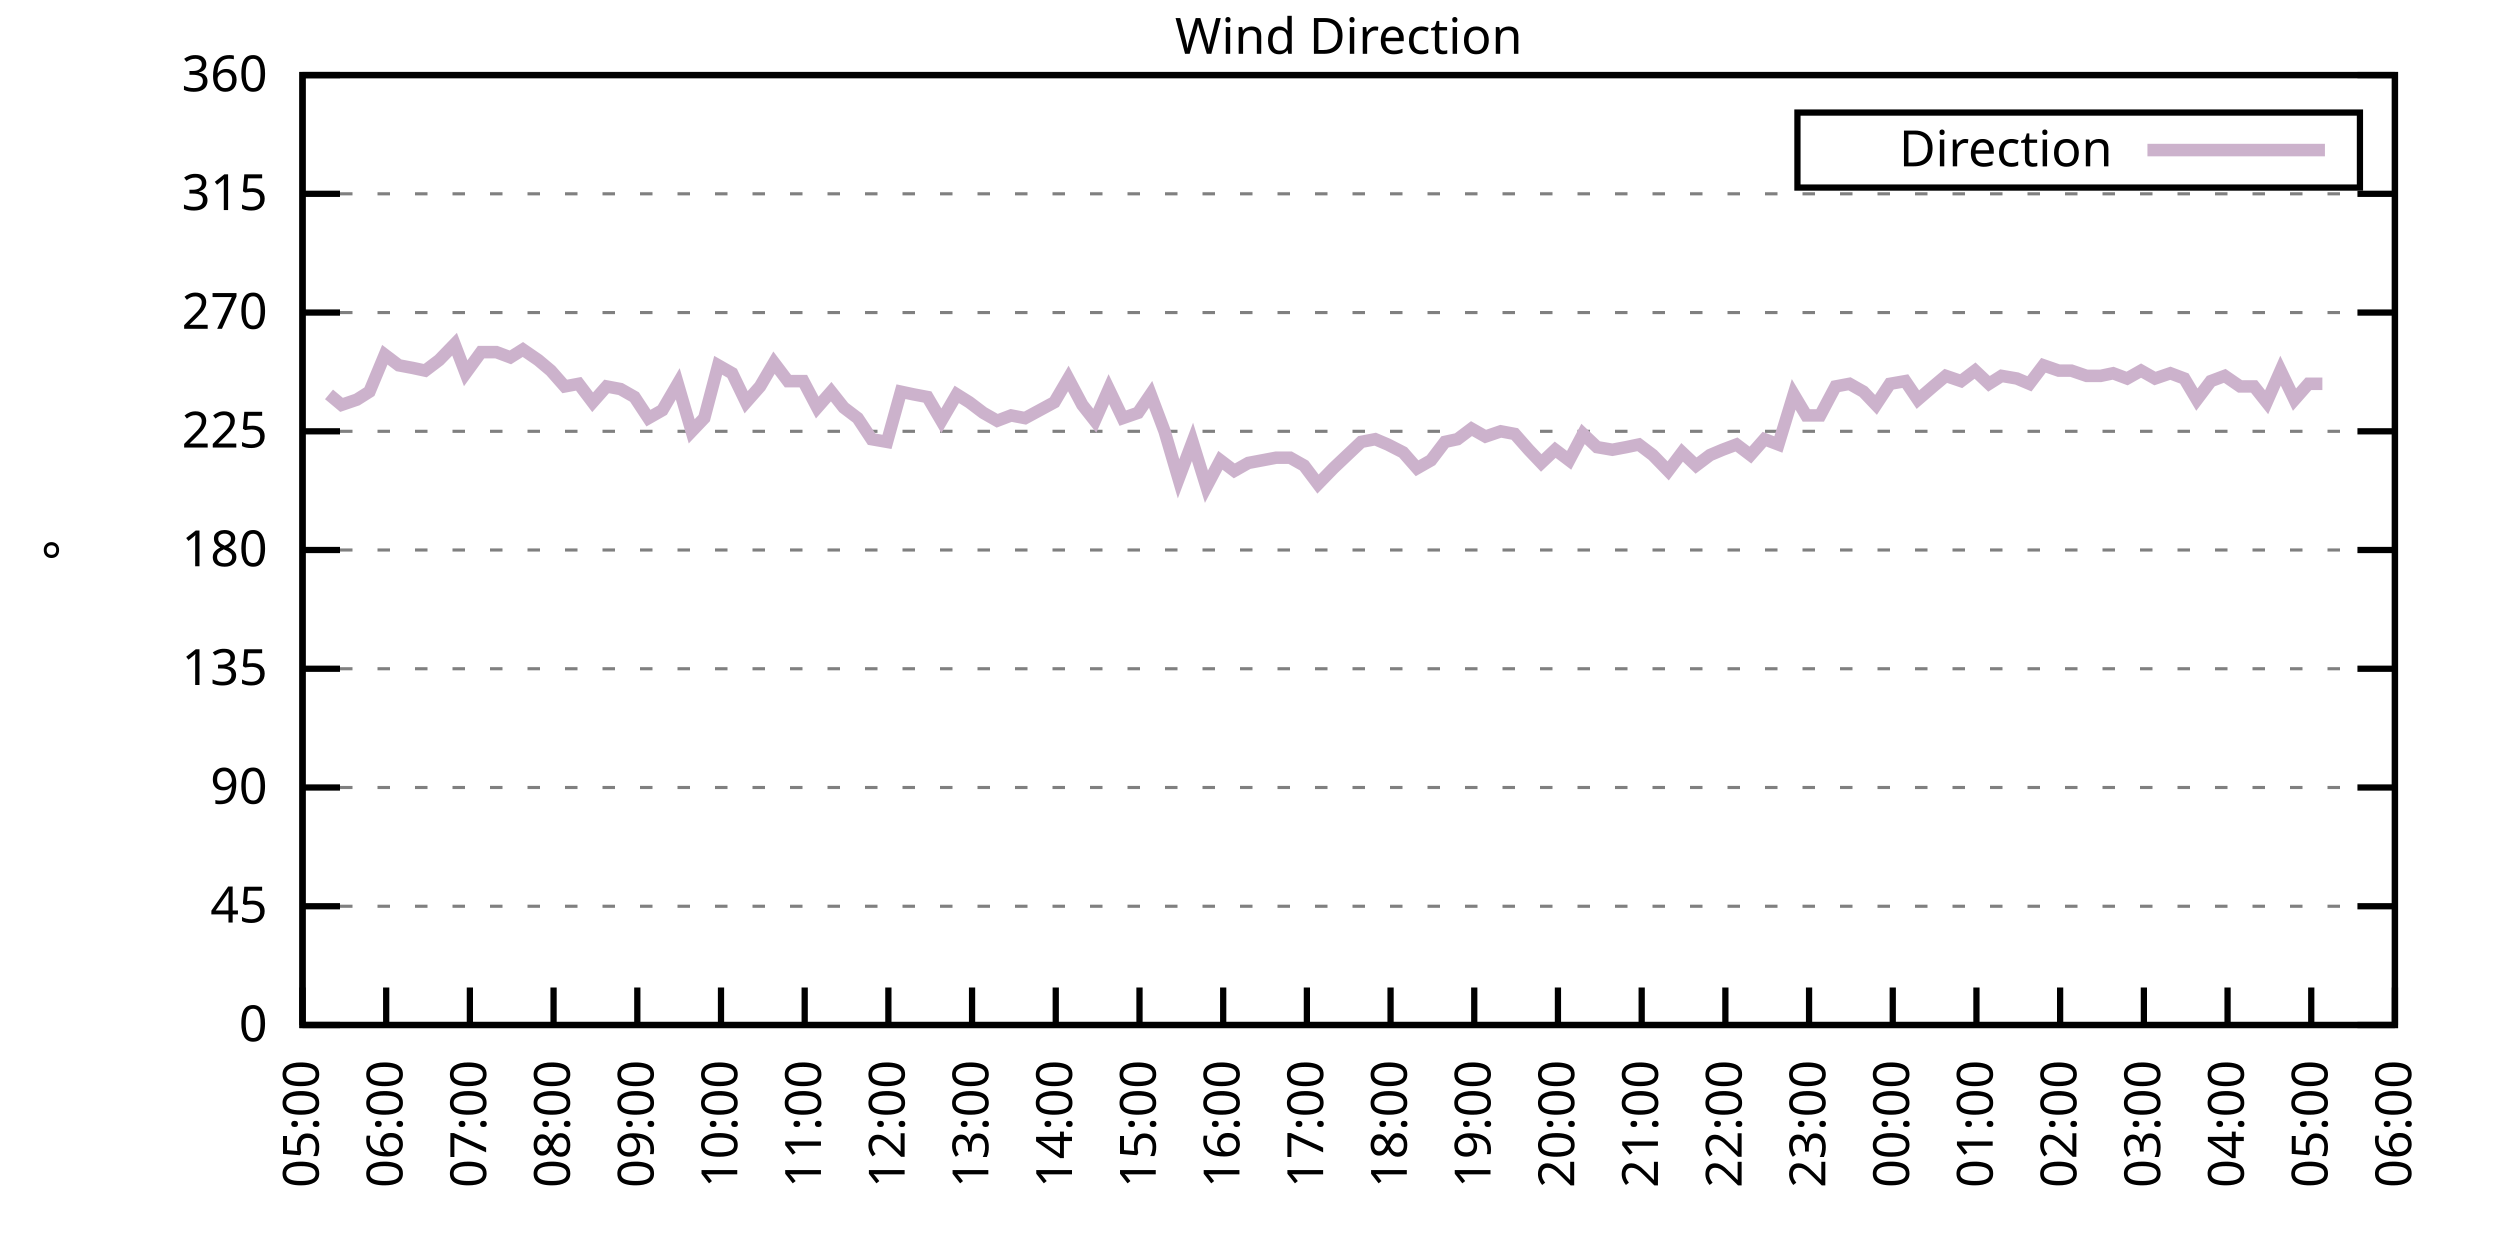
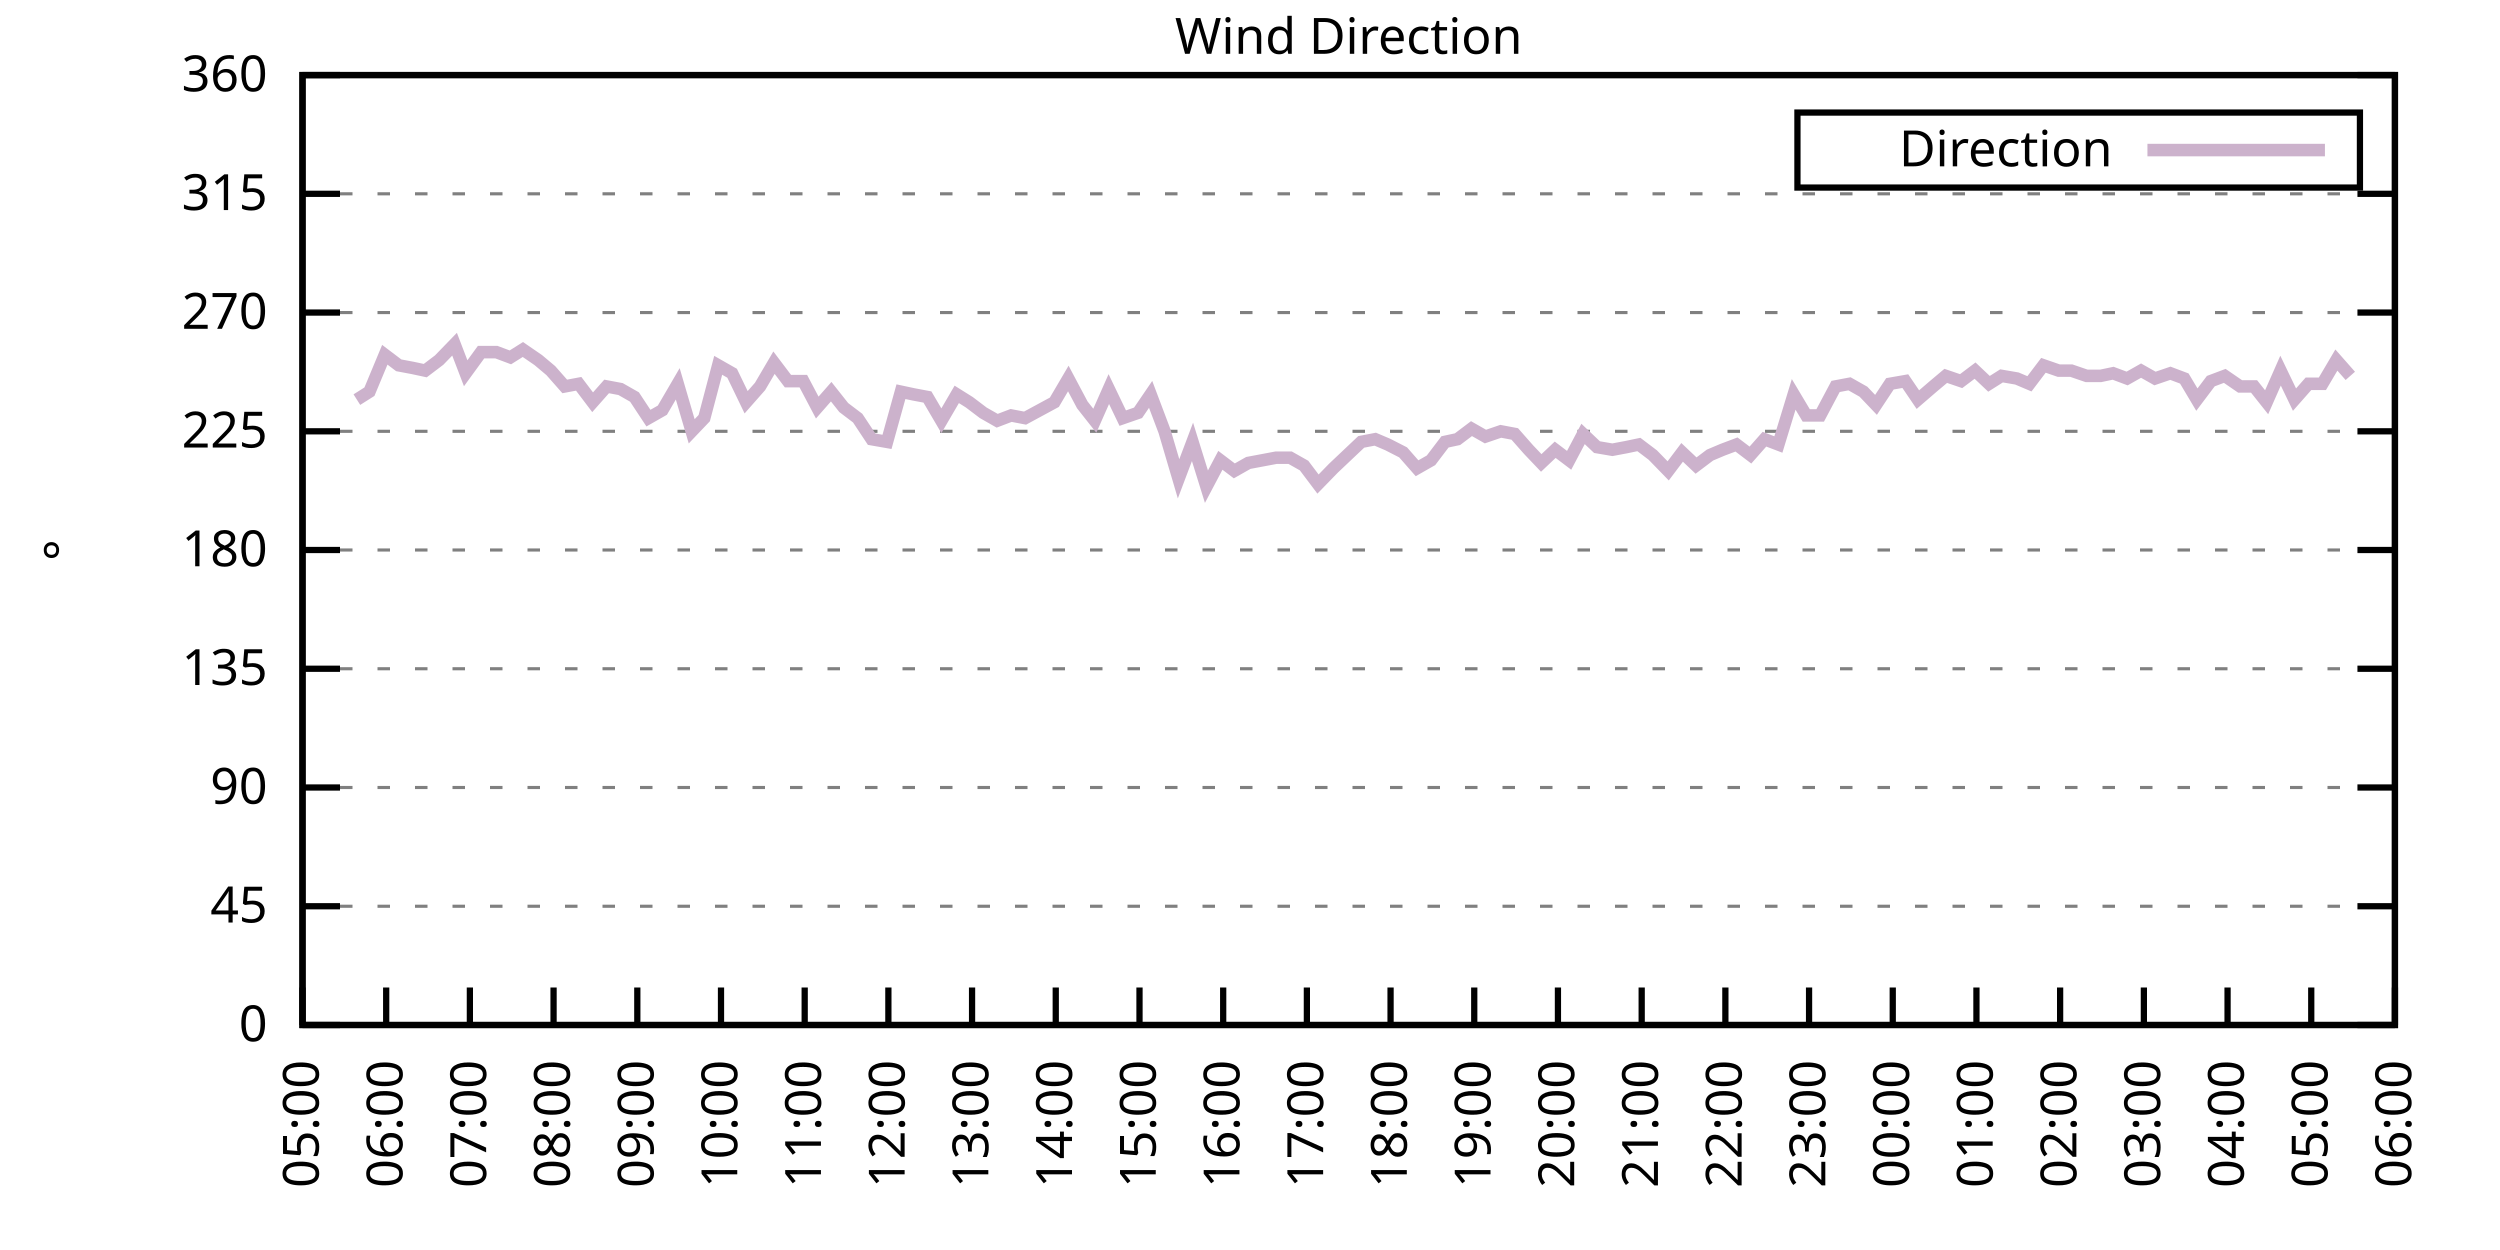
<svg xmlns="http://www.w3.org/2000/svg" xmlns:xlink="http://www.w3.org/1999/xlink" width="400" height="200" viewBox="0 0 400 200">
  <g id="gnuplot_canvas">
    <rect x="0" y="0" width="400" height="200" fill="none" />
    <defs>
      <circle id="gpDot" r="0.5" stroke-width="0.5" stroke="currentColor" />
      <path id="gpPt0" stroke-width="0.333" stroke="currentColor" d="M-1,0 h2 M0,-1 v2" />
      <path id="gpPt1" stroke-width="0.333" stroke="currentColor" d="M-1,-1 L1,1 M1,-1 L-1,1" />
      <path id="gpPt2" stroke-width="0.333" stroke="currentColor" d="M-1,0 L1,0 M0,-1 L0,1 M-1,-1 L1,1 M-1,1 L1,-1" />
      <rect id="gpPt3" stroke-width="0.333" stroke="currentColor" x="-1" y="-1" width="2" height="2" />
      <rect id="gpPt4" stroke-width="0.333" stroke="currentColor" fill="currentColor" x="-1" y="-1" width="2" height="2" />
      <circle id="gpPt5" stroke-width="0.333" stroke="currentColor" cx="0" cy="0" r="1" />
      <use xlink:href="#gpPt5" id="gpPt6" fill="currentColor" stroke="none" />
      <path id="gpPt7" stroke-width="0.333" stroke="currentColor" d="M0,-1.33 L-1.33,0.67 L1.33,0.67 z" />
      <use xlink:href="#gpPt7" id="gpPt8" fill="currentColor" stroke="none" />
      <use xlink:href="#gpPt7" id="gpPt9" stroke="currentColor" transform="rotate(180)" />
      <use xlink:href="#gpPt9" id="gpPt10" fill="currentColor" stroke="none" />
      <use xlink:href="#gpPt3" id="gpPt11" stroke="currentColor" transform="rotate(45)" />
      <use xlink:href="#gpPt11" id="gpPt12" fill="currentColor" stroke="none" />
      <path id="gpPt13" stroke-width="0.333" stroke="currentColor" d="M0,1.330 L1.265,0.411 L0.782,-1.067 L-0.782,-1.076 L-1.265,0.411 z" />
      <use xlink:href="#gpPt13" id="gpPt14" fill="currentColor" stroke="none" />
      <filter id="textbox" filterUnits="objectBoundingBox" x="0" y="0" height="1" width="1">
        <feFlood flood-color="white" flood-opacity="1" result="bgnd" />
        <feComposite in="SourceGraphic" in2="bgnd" operator="atop" />
      </filter>
      <filter id="greybox" filterUnits="objectBoundingBox" x="0" y="0" height="1" width="1">
        <feFlood flood-color="lightgrey" flood-opacity="1" result="grey" />
        <feComposite in="SourceGraphic" in2="grey" operator="atop" />
      </filter>
    </defs>
    <g fill="none" color="white" stroke="currentColor" stroke-width="1.00" stroke-linecap="butt" stroke-linejoin="miter">
</g>
    <g fill="none" color="black" stroke="currentColor" stroke-width="1.00" stroke-linecap="butt" stroke-linejoin="miter">
      <g stroke="none" shape-rendering="crispEdges">
        <polygon fill="rgb(255, 255, 255)" points="48.40,164.00 383.18,164.00 383.18,12.02 48.40,12.02 " />
      </g>
    </g>
    <g fill="none" color="black" stroke="currentColor" stroke-width="1.00" stroke-linecap="butt" stroke-linejoin="miter">
</g>
    <g fill="none" color="black" stroke="black" stroke-width="0.50" stroke-linecap="butt" stroke-linejoin="miter">
</g>
    <g fill="none" color="gray" stroke="currentColor" stroke-width="0.50" stroke-linecap="butt" stroke-linejoin="miter">
      <path stroke="gray" stroke-dasharray="2,4" class="gridline" d="M48.40,164.00 L383.19,164.00  " />
    </g>
    <g fill="none" color="gray" stroke="gray" stroke-width="1.00" stroke-linecap="butt" stroke-linejoin="miter">
</g>
    <g fill="none" color="black" stroke="currentColor" stroke-width="1.00" stroke-linecap="butt" stroke-linejoin="miter">
      <path stroke="black" d="M48.40,164.00 L54.40,164.00 M383.19,164.00 L377.19,164.00  " />
      <g transform="translate(42.80,166.60)" stroke="none" fill="black" font-family="Sans" font-size="8.00" text-anchor="end">
        <text>
          <tspan font-family="Sans"> 0</tspan>
        </text>
      </g>
    </g>
    <g fill="none" color="black" stroke="currentColor" stroke-width="1.00" stroke-linecap="butt" stroke-linejoin="miter">
</g>
    <g fill="none" color="black" stroke="black" stroke-width="0.50" stroke-linecap="butt" stroke-linejoin="miter">
</g>
    <g fill="none" color="gray" stroke="currentColor" stroke-width="0.50" stroke-linecap="butt" stroke-linejoin="miter">
      <path stroke="gray" stroke-dasharray="2,4" class="gridline" d="M48.40,145.00 L383.19,145.00  " />
    </g>
    <g fill="none" color="gray" stroke="gray" stroke-width="1.00" stroke-linecap="butt" stroke-linejoin="miter">
</g>
    <g fill="none" color="black" stroke="currentColor" stroke-width="1.00" stroke-linecap="butt" stroke-linejoin="miter">
      <path stroke="black" d="M48.40,145.00 L54.40,145.00 M383.19,145.00 L377.19,145.00  " />
      <g transform="translate(42.80,147.60)" stroke="none" fill="black" font-family="Sans" font-size="8.00" text-anchor="end">
        <text>
          <tspan font-family="Sans"> 45</tspan>
        </text>
      </g>
    </g>
    <g fill="none" color="black" stroke="currentColor" stroke-width="1.00" stroke-linecap="butt" stroke-linejoin="miter">
</g>
    <g fill="none" color="black" stroke="black" stroke-width="0.50" stroke-linecap="butt" stroke-linejoin="miter">
</g>
    <g fill="none" color="gray" stroke="currentColor" stroke-width="0.50" stroke-linecap="butt" stroke-linejoin="miter">
      <path stroke="gray" stroke-dasharray="2,4" class="gridline" d="M48.40,126.00 L383.19,126.00  " />
    </g>
    <g fill="none" color="gray" stroke="gray" stroke-width="1.00" stroke-linecap="butt" stroke-linejoin="miter">
</g>
    <g fill="none" color="black" stroke="currentColor" stroke-width="1.00" stroke-linecap="butt" stroke-linejoin="miter">
      <path stroke="black" d="M48.40,126.00 L54.40,126.00 M383.19,126.00 L377.19,126.00  " />
      <g transform="translate(42.80,128.60)" stroke="none" fill="black" font-family="Sans" font-size="8.00" text-anchor="end">
        <text>
          <tspan font-family="Sans"> 90</tspan>
        </text>
      </g>
    </g>
    <g fill="none" color="black" stroke="currentColor" stroke-width="1.00" stroke-linecap="butt" stroke-linejoin="miter">
</g>
    <g fill="none" color="black" stroke="black" stroke-width="0.50" stroke-linecap="butt" stroke-linejoin="miter">
</g>
    <g fill="none" color="gray" stroke="currentColor" stroke-width="0.50" stroke-linecap="butt" stroke-linejoin="miter">
      <path stroke="gray" stroke-dasharray="2,4" class="gridline" d="M48.40,107.00 L383.19,107.00  " />
    </g>
    <g fill="none" color="gray" stroke="gray" stroke-width="1.00" stroke-linecap="butt" stroke-linejoin="miter">
</g>
    <g fill="none" color="black" stroke="currentColor" stroke-width="1.00" stroke-linecap="butt" stroke-linejoin="miter">
      <path stroke="black" d="M48.40,107.00 L54.40,107.00 M383.19,107.00 L377.19,107.00  " />
      <g transform="translate(42.80,109.60)" stroke="none" fill="black" font-family="Sans" font-size="8.00" text-anchor="end">
        <text>
          <tspan font-family="Sans"> 135</tspan>
        </text>
      </g>
    </g>
    <g fill="none" color="black" stroke="currentColor" stroke-width="1.00" stroke-linecap="butt" stroke-linejoin="miter">
</g>
    <g fill="none" color="black" stroke="black" stroke-width="0.50" stroke-linecap="butt" stroke-linejoin="miter">
</g>
    <g fill="none" color="gray" stroke="currentColor" stroke-width="0.50" stroke-linecap="butt" stroke-linejoin="miter">
      <path stroke="gray" stroke-dasharray="2,4" class="gridline" d="M48.40,88.00 L383.19,88.00  " />
    </g>
    <g fill="none" color="gray" stroke="gray" stroke-width="1.00" stroke-linecap="butt" stroke-linejoin="miter">
</g>
    <g fill="none" color="black" stroke="currentColor" stroke-width="1.00" stroke-linecap="butt" stroke-linejoin="miter">
      <path stroke="black" d="M48.40,88.00 L54.40,88.00 M383.19,88.00 L377.19,88.00  " />
      <g transform="translate(42.80,90.60)" stroke="none" fill="black" font-family="Sans" font-size="8.00" text-anchor="end">
        <text>
          <tspan font-family="Sans"> 180</tspan>
        </text>
      </g>
    </g>
    <g fill="none" color="black" stroke="currentColor" stroke-width="1.00" stroke-linecap="butt" stroke-linejoin="miter">
</g>
    <g fill="none" color="black" stroke="black" stroke-width="0.50" stroke-linecap="butt" stroke-linejoin="miter">
</g>
    <g fill="none" color="gray" stroke="currentColor" stroke-width="0.50" stroke-linecap="butt" stroke-linejoin="miter">
      <path stroke="gray" stroke-dasharray="2,4" class="gridline" d="M48.40,69.01 L383.19,69.01  " />
    </g>
    <g fill="none" color="gray" stroke="gray" stroke-width="1.00" stroke-linecap="butt" stroke-linejoin="miter">
</g>
    <g fill="none" color="black" stroke="currentColor" stroke-width="1.00" stroke-linecap="butt" stroke-linejoin="miter">
      <path stroke="black" d="M48.40,69.01 L54.40,69.01 M383.19,69.01 L377.19,69.01  " />
      <g transform="translate(42.80,71.61)" stroke="none" fill="black" font-family="Sans" font-size="8.00" text-anchor="end">
        <text>
          <tspan font-family="Sans"> 225</tspan>
        </text>
      </g>
    </g>
    <g fill="none" color="black" stroke="currentColor" stroke-width="1.00" stroke-linecap="butt" stroke-linejoin="miter">
</g>
    <g fill="none" color="black" stroke="black" stroke-width="0.50" stroke-linecap="butt" stroke-linejoin="miter">
</g>
    <g fill="none" color="gray" stroke="currentColor" stroke-width="0.50" stroke-linecap="butt" stroke-linejoin="miter">
      <path stroke="gray" stroke-dasharray="2,4" class="gridline" d="M48.40,50.01 L383.19,50.01  " />
    </g>
    <g fill="none" color="gray" stroke="gray" stroke-width="1.00" stroke-linecap="butt" stroke-linejoin="miter">
</g>
    <g fill="none" color="black" stroke="currentColor" stroke-width="1.00" stroke-linecap="butt" stroke-linejoin="miter">
      <path stroke="black" d="M48.40,50.01 L54.40,50.01 M383.19,50.01 L377.19,50.01  " />
      <g transform="translate(42.80,52.61)" stroke="none" fill="black" font-family="Sans" font-size="8.00" text-anchor="end">
        <text>
          <tspan font-family="Sans"> 270</tspan>
        </text>
      </g>
    </g>
    <g fill="none" color="black" stroke="currentColor" stroke-width="1.00" stroke-linecap="butt" stroke-linejoin="miter">
</g>
    <g fill="none" color="black" stroke="black" stroke-width="0.50" stroke-linecap="butt" stroke-linejoin="miter">
</g>
    <g fill="none" color="gray" stroke="currentColor" stroke-width="0.50" stroke-linecap="butt" stroke-linejoin="miter">
      <path stroke="gray" stroke-dasharray="2,4" class="gridline" d="M48.40,31.01 L383.19,31.01  " />
    </g>
    <g fill="none" color="gray" stroke="gray" stroke-width="1.00" stroke-linecap="butt" stroke-linejoin="miter">
</g>
    <g fill="none" color="black" stroke="currentColor" stroke-width="1.00" stroke-linecap="butt" stroke-linejoin="miter">
      <path stroke="black" d="M48.40,31.01 L54.40,31.01 M383.19,31.01 L377.19,31.01  " />
      <g transform="translate(42.80,33.61)" stroke="none" fill="black" font-family="Sans" font-size="8.00" text-anchor="end">
        <text>
          <tspan font-family="Sans"> 315</tspan>
        </text>
      </g>
    </g>
    <g fill="none" color="black" stroke="currentColor" stroke-width="1.00" stroke-linecap="butt" stroke-linejoin="miter">
</g>
    <g fill="none" color="black" stroke="black" stroke-width="0.50" stroke-linecap="butt" stroke-linejoin="miter">
</g>
    <g fill="none" color="gray" stroke="currentColor" stroke-width="0.50" stroke-linecap="butt" stroke-linejoin="miter">
      <path stroke="gray" stroke-dasharray="2,4" class="gridline" d="M48.40,12.01 L383.19,12.01  " />
    </g>
    <g fill="none" color="gray" stroke="gray" stroke-width="1.00" stroke-linecap="butt" stroke-linejoin="miter">
</g>
    <g fill="none" color="black" stroke="currentColor" stroke-width="1.00" stroke-linecap="butt" stroke-linejoin="miter">
      <path stroke="black" d="M48.40,12.01 L54.40,12.01 M383.19,12.01 L377.19,12.01  " />
      <g transform="translate(42.80,14.61)" stroke="none" fill="black" font-family="Sans" font-size="8.00" text-anchor="end">
        <text>
          <tspan font-family="Sans"> 360</tspan>
        </text>
      </g>
    </g>
    <g fill="none" color="black" stroke="currentColor" stroke-width="1.00" stroke-linecap="butt" stroke-linejoin="miter">
      <path stroke="black" d="M48.40,164.00 L48.40,158.00  " />
      <g transform="translate(51.00,169.60) rotate(270.00)" stroke="none" fill="black" font-family="Sans" font-size="8.00" text-anchor="end">
        <text>
          <tspan font-family="Sans">05:00</tspan>
        </text>
      </g>
    </g>
    <g fill="none" color="black" stroke="currentColor" stroke-width="1.00" stroke-linecap="butt" stroke-linejoin="miter">
      <path stroke="black" d="M61.79,164.00 L61.79,158.00  " />
      <g transform="translate(64.39,169.60) rotate(270.00)" stroke="none" fill="black" font-family="Sans" font-size="8.00" text-anchor="end">
        <text>
          <tspan font-family="Sans">06:00</tspan>
        </text>
      </g>
    </g>
    <g fill="none" color="black" stroke="currentColor" stroke-width="1.00" stroke-linecap="butt" stroke-linejoin="miter">
      <path stroke="black" d="M75.18,164.00 L75.18,158.00  " />
      <g transform="translate(77.78,169.60) rotate(270.00)" stroke="none" fill="black" font-family="Sans" font-size="8.00" text-anchor="end">
        <text>
          <tspan font-family="Sans">07:00</tspan>
        </text>
      </g>
    </g>
    <g fill="none" color="black" stroke="currentColor" stroke-width="1.00" stroke-linecap="butt" stroke-linejoin="miter">
      <path stroke="black" d="M88.57,164.00 L88.57,158.00  " />
      <g transform="translate(91.17,169.60) rotate(270.00)" stroke="none" fill="black" font-family="Sans" font-size="8.00" text-anchor="end">
        <text>
          <tspan font-family="Sans">08:00</tspan>
        </text>
      </g>
    </g>
    <g fill="none" color="black" stroke="currentColor" stroke-width="1.00" stroke-linecap="butt" stroke-linejoin="miter">
      <path stroke="black" d="M101.97,164.00 L101.97,158.00  " />
      <g transform="translate(104.57,169.60) rotate(270.00)" stroke="none" fill="black" font-family="Sans" font-size="8.00" text-anchor="end">
        <text>
          <tspan font-family="Sans">09:00</tspan>
        </text>
      </g>
    </g>
    <g fill="none" color="black" stroke="currentColor" stroke-width="1.00" stroke-linecap="butt" stroke-linejoin="miter">
      <path stroke="black" d="M115.36,164.00 L115.36,158.00  " />
      <g transform="translate(117.96,169.60) rotate(270.00)" stroke="none" fill="black" font-family="Sans" font-size="8.00" text-anchor="end">
        <text>
          <tspan font-family="Sans">10:00</tspan>
        </text>
      </g>
    </g>
    <g fill="none" color="black" stroke="currentColor" stroke-width="1.00" stroke-linecap="butt" stroke-linejoin="miter">
      <path stroke="black" d="M128.75,164.00 L128.75,158.00  " />
      <g transform="translate(131.35,169.60) rotate(270.00)" stroke="none" fill="black" font-family="Sans" font-size="8.00" text-anchor="end">
        <text>
          <tspan font-family="Sans">11:00</tspan>
        </text>
      </g>
    </g>
    <g fill="none" color="black" stroke="currentColor" stroke-width="1.00" stroke-linecap="butt" stroke-linejoin="miter">
      <path stroke="black" d="M142.14,164.00 L142.14,158.00  " />
      <g transform="translate(144.74,169.60) rotate(270.00)" stroke="none" fill="black" font-family="Sans" font-size="8.00" text-anchor="end">
        <text>
          <tspan font-family="Sans">12:00</tspan>
        </text>
      </g>
    </g>
    <g fill="none" color="black" stroke="currentColor" stroke-width="1.00" stroke-linecap="butt" stroke-linejoin="miter">
      <path stroke="black" d="M155.53,164.00 L155.53,158.00  " />
      <g transform="translate(158.13,169.60) rotate(270.00)" stroke="none" fill="black" font-family="Sans" font-size="8.00" text-anchor="end">
        <text>
          <tspan font-family="Sans">13:00</tspan>
        </text>
      </g>
    </g>
    <g fill="none" color="black" stroke="currentColor" stroke-width="1.00" stroke-linecap="butt" stroke-linejoin="miter">
      <path stroke="black" d="M168.92,164.00 L168.92,158.00  " />
      <g transform="translate(171.52,169.60) rotate(270.00)" stroke="none" fill="black" font-family="Sans" font-size="8.00" text-anchor="end">
        <text>
          <tspan font-family="Sans">14:00</tspan>
        </text>
      </g>
    </g>
    <g fill="none" color="black" stroke="currentColor" stroke-width="1.00" stroke-linecap="butt" stroke-linejoin="miter">
      <path stroke="black" d="M182.32,164.00 L182.32,158.00  " />
      <g transform="translate(184.92,169.60) rotate(270.00)" stroke="none" fill="black" font-family="Sans" font-size="8.00" text-anchor="end">
        <text>
          <tspan font-family="Sans">15:00</tspan>
        </text>
      </g>
    </g>
    <g fill="none" color="black" stroke="currentColor" stroke-width="1.00" stroke-linecap="butt" stroke-linejoin="miter">
      <path stroke="black" d="M195.71,164.00 L195.71,158.00  " />
      <g transform="translate(198.31,169.60) rotate(270.00)" stroke="none" fill="black" font-family="Sans" font-size="8.00" text-anchor="end">
        <text>
          <tspan font-family="Sans">16:00</tspan>
        </text>
      </g>
    </g>
    <g fill="none" color="black" stroke="currentColor" stroke-width="1.00" stroke-linecap="butt" stroke-linejoin="miter">
      <path stroke="black" d="M209.10,164.00 L209.10,158.00  " />
      <g transform="translate(211.70,169.60) rotate(270.00)" stroke="none" fill="black" font-family="Sans" font-size="8.00" text-anchor="end">
        <text>
          <tspan font-family="Sans">17:00</tspan>
        </text>
      </g>
    </g>
    <g fill="none" color="black" stroke="currentColor" stroke-width="1.00" stroke-linecap="butt" stroke-linejoin="miter">
      <path stroke="black" d="M222.49,164.00 L222.49,158.00  " />
      <g transform="translate(225.09,169.60) rotate(270.00)" stroke="none" fill="black" font-family="Sans" font-size="8.00" text-anchor="end">
        <text>
          <tspan font-family="Sans">18:00</tspan>
        </text>
      </g>
    </g>
    <g fill="none" color="black" stroke="currentColor" stroke-width="1.00" stroke-linecap="butt" stroke-linejoin="miter">
      <path stroke="black" d="M235.88,164.00 L235.88,158.00  " />
      <g transform="translate(238.48,169.60) rotate(270.00)" stroke="none" fill="black" font-family="Sans" font-size="8.00" text-anchor="end">
        <text>
          <tspan font-family="Sans">19:00</tspan>
        </text>
      </g>
    </g>
    <g fill="none" color="black" stroke="currentColor" stroke-width="1.00" stroke-linecap="butt" stroke-linejoin="miter">
      <path stroke="black" d="M249.27,164.00 L249.27,158.00  " />
      <g transform="translate(251.87,169.60) rotate(270.00)" stroke="none" fill="black" font-family="Sans" font-size="8.00" text-anchor="end">
        <text>
          <tspan font-family="Sans">20:00</tspan>
        </text>
      </g>
    </g>
    <g fill="none" color="black" stroke="currentColor" stroke-width="1.00" stroke-linecap="butt" stroke-linejoin="miter">
      <path stroke="black" d="M262.67,164.00 L262.67,158.00  " />
      <g transform="translate(265.27,169.60) rotate(270.00)" stroke="none" fill="black" font-family="Sans" font-size="8.00" text-anchor="end">
        <text>
          <tspan font-family="Sans">21:00</tspan>
        </text>
      </g>
    </g>
    <g fill="none" color="black" stroke="currentColor" stroke-width="1.00" stroke-linecap="butt" stroke-linejoin="miter">
      <path stroke="black" d="M276.06,164.00 L276.06,158.00  " />
      <g transform="translate(278.66,169.60) rotate(270.00)" stroke="none" fill="black" font-family="Sans" font-size="8.00" text-anchor="end">
        <text>
          <tspan font-family="Sans">22:00</tspan>
        </text>
      </g>
    </g>
    <g fill="none" color="black" stroke="currentColor" stroke-width="1.00" stroke-linecap="butt" stroke-linejoin="miter">
      <path stroke="black" d="M289.45,164.00 L289.45,158.00  " />
      <g transform="translate(292.05,169.60) rotate(270.00)" stroke="none" fill="black" font-family="Sans" font-size="8.00" text-anchor="end">
        <text>
          <tspan font-family="Sans">23:00</tspan>
        </text>
      </g>
    </g>
    <g fill="none" color="black" stroke="currentColor" stroke-width="1.00" stroke-linecap="butt" stroke-linejoin="miter">
      <path stroke="black" d="M302.84,164.00 L302.84,158.00  " />
      <g transform="translate(305.44,169.60) rotate(270.00)" stroke="none" fill="black" font-family="Sans" font-size="8.00" text-anchor="end">
        <text>
          <tspan font-family="Sans">00:00</tspan>
        </text>
      </g>
    </g>
    <g fill="none" color="black" stroke="currentColor" stroke-width="1.00" stroke-linecap="butt" stroke-linejoin="miter">
      <path stroke="black" d="M316.23,164.00 L316.23,158.00  " />
      <g transform="translate(318.83,169.60) rotate(270.00)" stroke="none" fill="black" font-family="Sans" font-size="8.00" text-anchor="end">
        <text>
          <tspan font-family="Sans">01:00</tspan>
        </text>
      </g>
    </g>
    <g fill="none" color="black" stroke="currentColor" stroke-width="1.00" stroke-linecap="butt" stroke-linejoin="miter">
      <path stroke="black" d="M329.62,164.00 L329.62,158.00  " />
      <g transform="translate(332.22,169.60) rotate(270.00)" stroke="none" fill="black" font-family="Sans" font-size="8.00" text-anchor="end">
        <text>
          <tspan font-family="Sans">02:00</tspan>
        </text>
      </g>
    </g>
    <g fill="none" color="black" stroke="currentColor" stroke-width="1.00" stroke-linecap="butt" stroke-linejoin="miter">
      <path stroke="black" d="M343.02,164.00 L343.02,158.00  " />
      <g transform="translate(345.62,169.60) rotate(270.00)" stroke="none" fill="black" font-family="Sans" font-size="8.00" text-anchor="end">
        <text>
          <tspan font-family="Sans">03:00</tspan>
        </text>
      </g>
    </g>
    <g fill="none" color="black" stroke="currentColor" stroke-width="1.00" stroke-linecap="butt" stroke-linejoin="miter">
      <path stroke="black" d="M356.41,164.00 L356.41,158.00  " />
      <g transform="translate(359.01,169.60) rotate(270.00)" stroke="none" fill="black" font-family="Sans" font-size="8.00" text-anchor="end">
        <text>
          <tspan font-family="Sans">04:00</tspan>
        </text>
      </g>
    </g>
    <g fill="none" color="black" stroke="currentColor" stroke-width="1.00" stroke-linecap="butt" stroke-linejoin="miter">
      <path stroke="black" d="M369.80,164.00 L369.80,158.00  " />
      <g transform="translate(372.40,169.60) rotate(270.00)" stroke="none" fill="black" font-family="Sans" font-size="8.00" text-anchor="end">
        <text>
          <tspan font-family="Sans">05:00</tspan>
        </text>
      </g>
    </g>
    <g fill="none" color="black" stroke="currentColor" stroke-width="1.00" stroke-linecap="butt" stroke-linejoin="miter">
      <path stroke="black" d="M383.19,164.00 L383.19,158.00  " />
      <g transform="translate(385.79,169.60) rotate(270.00)" stroke="none" fill="black" font-family="Sans" font-size="8.00" text-anchor="end">
        <text>
          <tspan font-family="Sans">06:00</tspan>
        </text>
      </g>
    </g>
    <g fill="none" color="black" stroke="currentColor" stroke-width="1.00" stroke-linecap="butt" stroke-linejoin="miter">
</g>
    <g fill="none" color="black" stroke="currentColor" stroke-width="1.00" stroke-linecap="butt" stroke-linejoin="miter">
      <path stroke="black" d="M48.40,12.01 L48.40,164.00 L383.19,164.00 L383.19,12.01 L48.40,12.01 Z  " />
    </g>
    <g fill="none" color="black" stroke="currentColor" stroke-width="1.00" stroke-linecap="butt" stroke-linejoin="miter">
</g>
    <g fill="none" color="black" stroke="currentColor" stroke-width="1.00" stroke-linecap="butt" stroke-linejoin="miter">
      <path stroke="black" d="M287.59,30.01 L287.59,18.01 L377.59,18.01 L377.59,30.01 L287.59,30.01 Z  " />
    </g>
    <g id="Wind_direction_plot_1">
      <g fill="none" color="white" stroke="black" stroke-width="2.00" stroke-linecap="butt" stroke-linejoin="miter">
</g>
      <g fill="none" color="black" stroke="currentColor" stroke-width="2.00" stroke-linecap="butt" stroke-linejoin="miter">
        <g transform="translate(337.99,26.61)" stroke="none" fill="black" font-family="Sans" font-size="8.00" text-anchor="end">
          <text>
            <tspan font-family="Sans">Direction</tspan>
          </text>
        </g>
      </g>
      <g fill="none" color="black" stroke="currentColor" stroke-width="2.00" stroke-linecap="butt" stroke-linejoin="miter">
-         <path stroke="rgb(204, 178, 204)" d="M343.59,24.01 L371.99,24.01 M52.64,63.10 L54.65,64.78 L57.10,63.94 L59.11,62.67 L61.57,56.76 L63.80,58.45   L66.03,58.87 L68.04,59.30 L70.27,57.61 L72.73,55.07 L74.51,59.72 L76.97,56.34 L79.42,56.34 L81.66,57.18   L83.66,55.92 L86.12,57.61 L88.13,59.30 L90.36,61.83 L92.59,61.41 L94.82,64.36 L97.06,61.83 L99.29,62.25   L101.52,63.52 L103.75,66.90 L105.98,65.63 L108.44,61.41 L110.67,69.01 L112.68,66.90 L114.91,58.45 L117.14,59.72   L119.38,64.36 L121.61,61.83 L123.84,58.03 L126.07,60.98 L128.53,60.98 L130.76,65.21 L132.99,62.67 L135.00,65.21   L137.23,66.90 L139.46,70.27 L141.92,70.70 L144.15,62.67 L146.16,63.10 L148.39,63.52 L150.62,67.32 L153.08,63.10   L155.09,64.36 L157.32,66.05 L159.55,67.32 L161.78,66.47 L164.01,66.90 L168.70,64.36 L170.93,60.56 L173.17,64.78   L175.17,67.32 L177.41,62.25 L179.64,66.90 L182.09,66.05 L184.10,63.10 L186.33,69.01 L188.57,76.61 L190.80,70.70   L193.03,77.87 L195.26,73.65 L197.49,75.34 L199.73,74.07 L201.96,73.65 L204.19,73.23 L206.42,73.23 L208.65,74.49   L210.88,77.45 L213.34,74.92 L215.57,72.81 L217.80,70.70 L220.04,70.27 L222.04,71.12 L224.50,72.38 L226.73,74.92   L228.96,73.65 L231.20,70.70 L233.20,70.27 L235.44,68.58 L237.67,69.85 L240.12,69.01 L242.36,69.43 L244.59,71.96   L246.60,74.07 L248.83,71.96 L251.06,73.65 L253.29,69.43 L255.52,71.54 L257.98,71.96 L260.21,71.54 L262.22,71.12   L264.45,72.81 L266.91,75.34 L269.14,72.38 L271.37,74.49 L273.60,72.81 L275.61,71.96 L277.84,71.12 L280.07,72.81   L282.31,70.27 L284.54,71.12 L286.99,63.10 L289.00,66.47 L291.23,66.47 L293.69,61.83 L295.92,61.41 L298.15,62.67   L300.16,64.78 L302.39,61.41 L304.85,60.98 L306.86,63.94 L309.31,61.83 L311.32,60.14 L313.78,60.98 L316.01,59.30   L318.24,61.41 L320.25,60.14 L322.70,60.56 L324.71,61.41 L326.95,58.45 L329.40,59.30 L331.41,59.30 L333.86,60.14   L336.10,60.14 L338.10,59.72 L340.34,60.56 L342.57,59.30 L344.80,60.56 L347.26,59.72 L349.49,60.56 L351.50,63.94   L353.73,60.98 L355.96,60.14 L358.42,61.83 L360.65,61.83 L362.66,64.36 L364.89,59.30 L367.12,63.94 L369.35,61.41   L371.58,61.41  " />
+         <path stroke="rgb(204, 178, 204)" d="M343.59,24.01 L371.99,24.01 M57.10,63.94 L59.11,62.67 L61.57,56.76 L63.80,58.45 L66.03,58.87 L68.04,59.30   L70.27,57.61 L72.73,55.07 L74.51,59.72 L76.97,56.34 L79.42,56.34 L81.66,57.18 L83.66,55.92 L86.12,57.61   L88.13,59.30 L90.36,61.83 L92.59,61.41 L94.82,64.36 L97.06,61.83 L99.29,62.25 L101.52,63.52 L103.75,66.90   L105.98,65.63 L108.44,61.41 L110.67,69.01 L112.68,66.90 L114.91,58.45 L117.14,59.72 L119.38,64.36 L121.61,61.83   L123.84,58.03 L126.07,60.98 L128.53,60.98 L130.76,65.21 L132.99,62.67 L135.00,65.21 L137.23,66.90 L139.46,70.27   L141.92,70.70 L144.15,62.67 L146.16,63.10 L148.39,63.52 L150.62,67.32 L153.08,63.10 L155.09,64.36 L157.32,66.05   L159.55,67.32 L161.78,66.47 L164.01,66.90 L168.70,64.36 L170.93,60.56 L173.17,64.78 L175.17,67.32 L177.41,62.25   L179.64,66.90 L182.09,66.05 L184.10,63.10 L186.33,69.01 L188.57,76.61 L190.80,70.70 L193.03,77.87 L195.26,73.65   L197.49,75.34 L199.73,74.07 L201.96,73.65 L204.19,73.23 L206.42,73.23 L208.65,74.49 L210.88,77.45 L213.34,74.92   L215.57,72.81 L217.80,70.70 L220.04,70.27 L222.04,71.12 L224.50,72.38 L226.73,74.92 L228.96,73.65 L231.20,70.70   L233.20,70.27 L235.44,68.58 L237.67,69.85 L240.12,69.01 L242.36,69.43 L244.59,71.96 L246.60,74.07 L248.83,71.96   L251.06,73.65 L253.29,69.43 L255.52,71.54 L257.98,71.96 L260.21,71.54 L262.22,71.12 L264.45,72.81 L266.91,75.34   L269.14,72.38 L271.37,74.49 L273.60,72.81 L275.61,71.96 L277.84,71.12 L280.07,72.81 L282.31,70.27 L284.54,71.12   L286.99,63.10 L289.00,66.47 L291.23,66.47 L293.69,61.83 L295.92,61.41 L298.15,62.67 L300.16,64.78 L302.39,61.41   L304.85,60.98 L306.86,63.94 L309.31,61.83 L311.32,60.14 L313.78,60.98 L316.01,59.30 L318.24,61.41 L320.25,60.14   L322.70,60.56 L324.71,61.41 L326.95,58.45 L329.40,59.30 L331.41,59.30 L333.86,60.14 L336.10,60.14 L338.10,59.72   L340.34,60.56 L342.57,59.30 L344.80,60.56 L347.26,59.72 L349.49,60.56 L351.50,63.94 L353.73,60.98 L355.96,60.14   L358.42,61.83 L360.65,61.83 L362.66,64.36 L364.89,59.30 L367.12,63.94 L369.35,61.41 L371.58,61.41 L373.82,57.61   L376.05,60.14  " />
      </g>
    </g>
    <g fill="none" color="black" stroke="currentColor" stroke-width="2.00" stroke-linecap="butt" stroke-linejoin="miter">
</g>
    <g fill="none" color="black" stroke="black" stroke-width="1.00" stroke-linecap="butt" stroke-linejoin="miter">
</g>
    <g fill="none" color="black" stroke="currentColor" stroke-width="1.00" stroke-linecap="butt" stroke-linejoin="miter">
      <path stroke="black" d="M48.40,12.01 L48.40,164.00 L383.19,164.00 L383.19,12.01 L48.40,12.01 Z  " />
      <g transform="translate(12.80,88.01) rotate(270.00)" stroke="none" fill="black" font-family="Sans" font-size="8.00" text-anchor="middle">
        <text>
          <tspan font-family="Sans">°</tspan>
        </text>
      </g>
    </g>
    <g fill="none" color="black" stroke="currentColor" stroke-width="1.00" stroke-linecap="butt" stroke-linejoin="miter">
</g>
    <g fill="none" color="black" stroke="currentColor" stroke-width="1.00" stroke-linecap="butt" stroke-linejoin="miter">
      <g transform="translate(215.79,8.61)" stroke="none" fill="black" font-family="Sans" font-size="8.00" text-anchor="middle">
        <text>
          <tspan font-family="Sans">Wind Direction</tspan>
        </text>
      </g>
    </g>
    <g fill="none" color="black" stroke="currentColor" stroke-width="1.00" stroke-linecap="butt" stroke-linejoin="miter">
</g>
  </g>
</svg>
